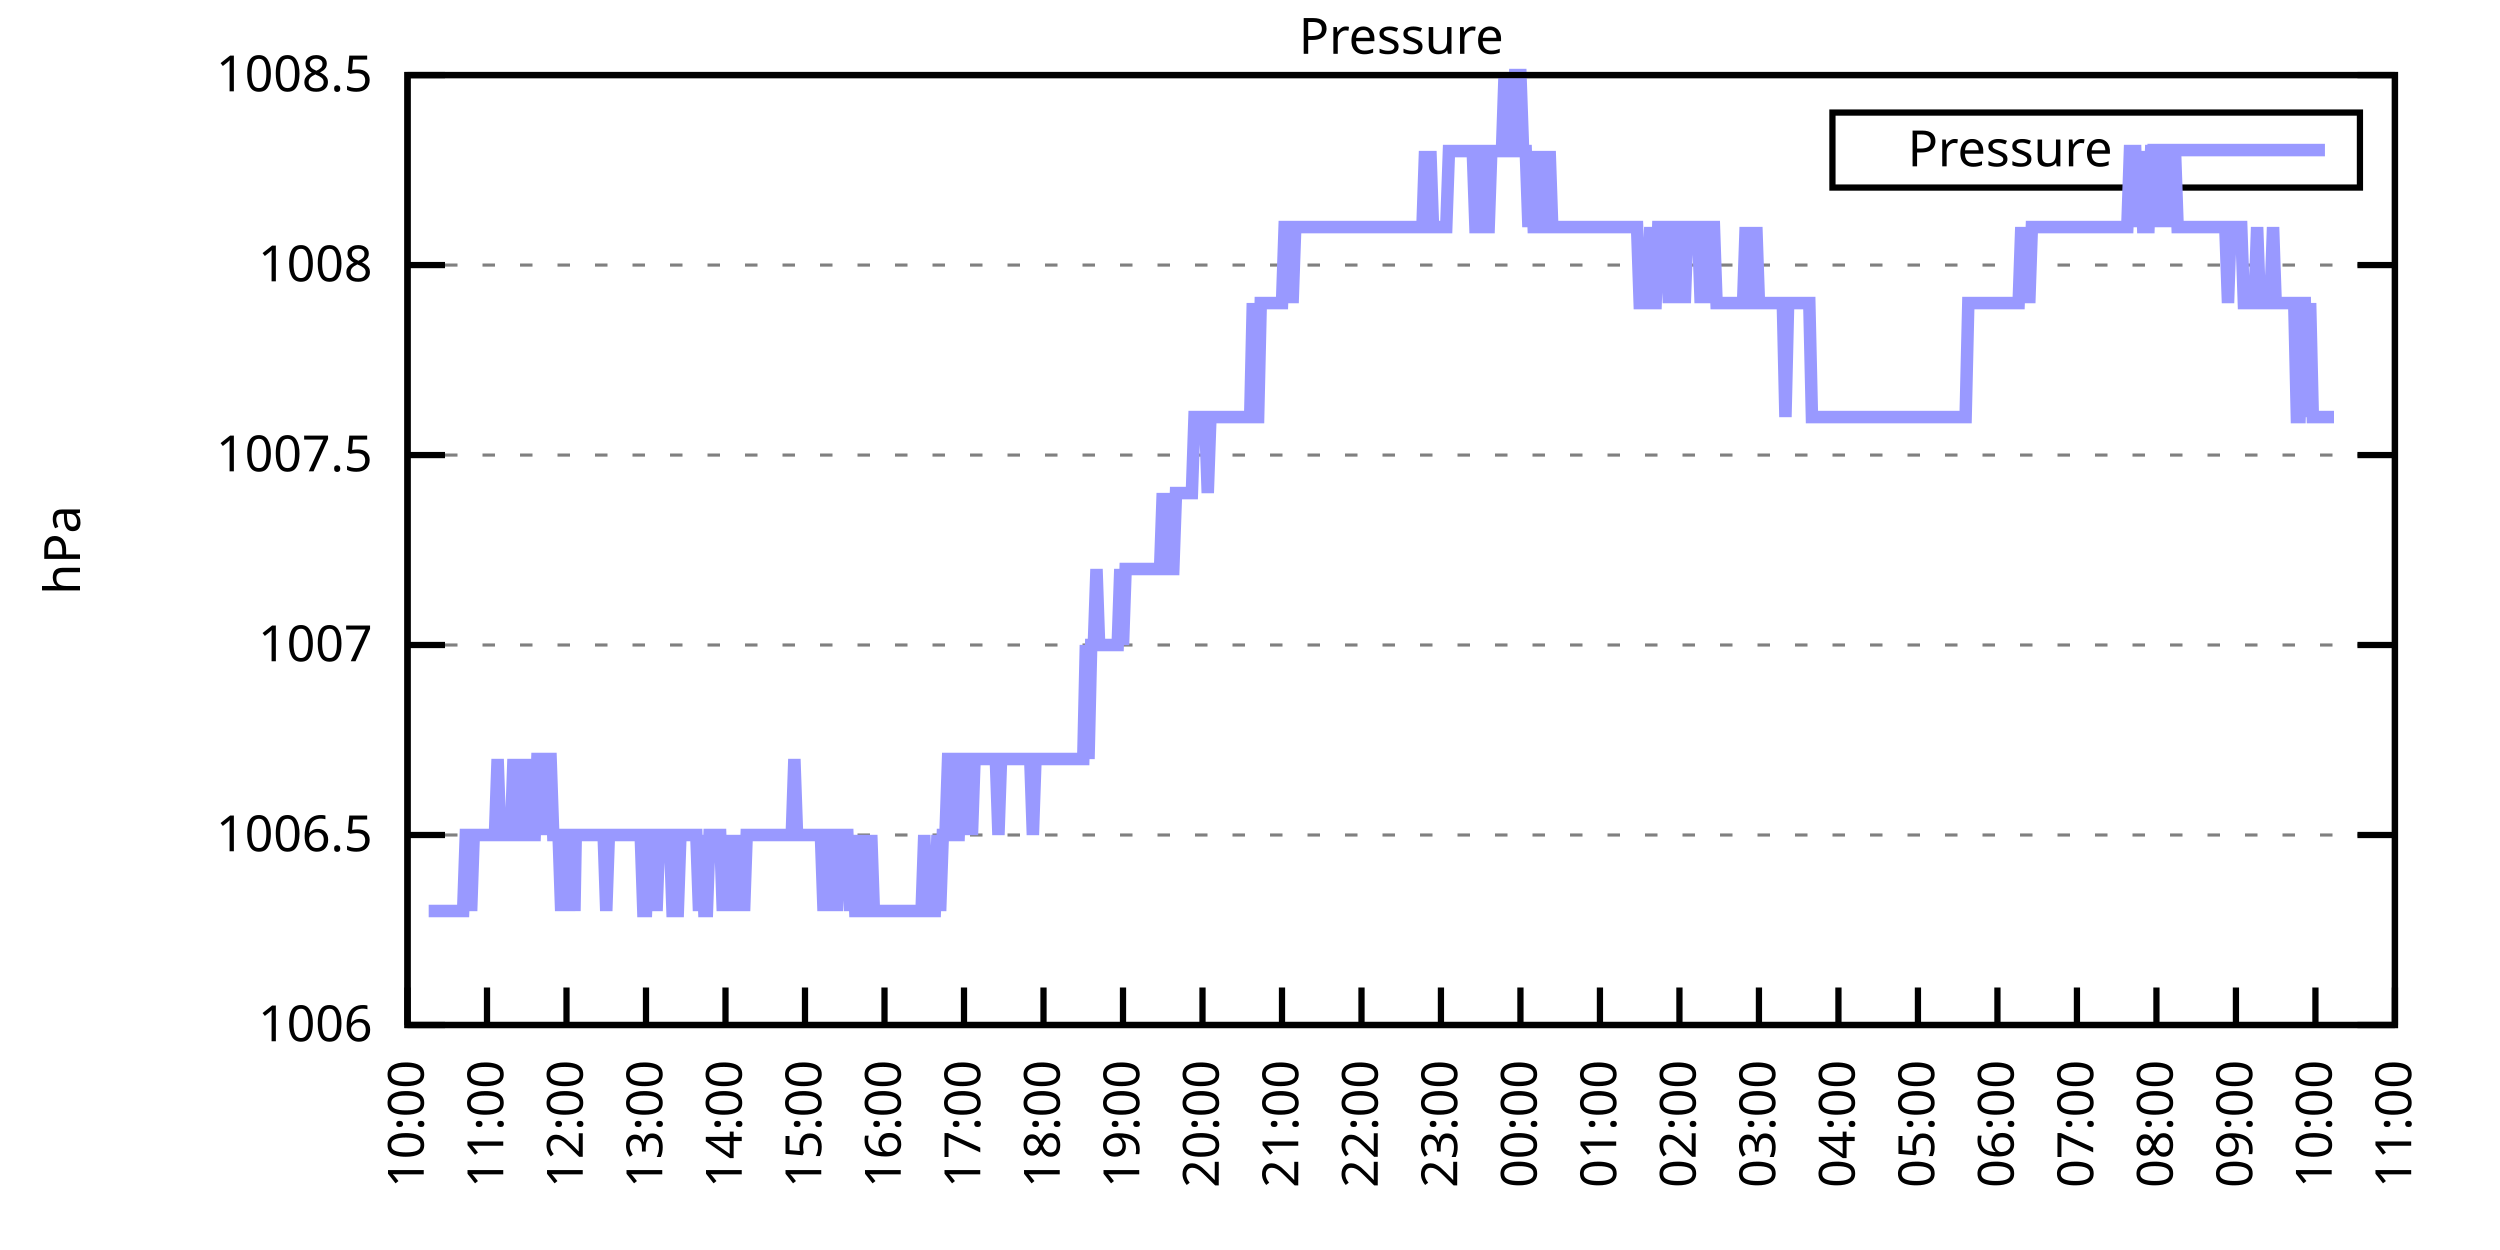
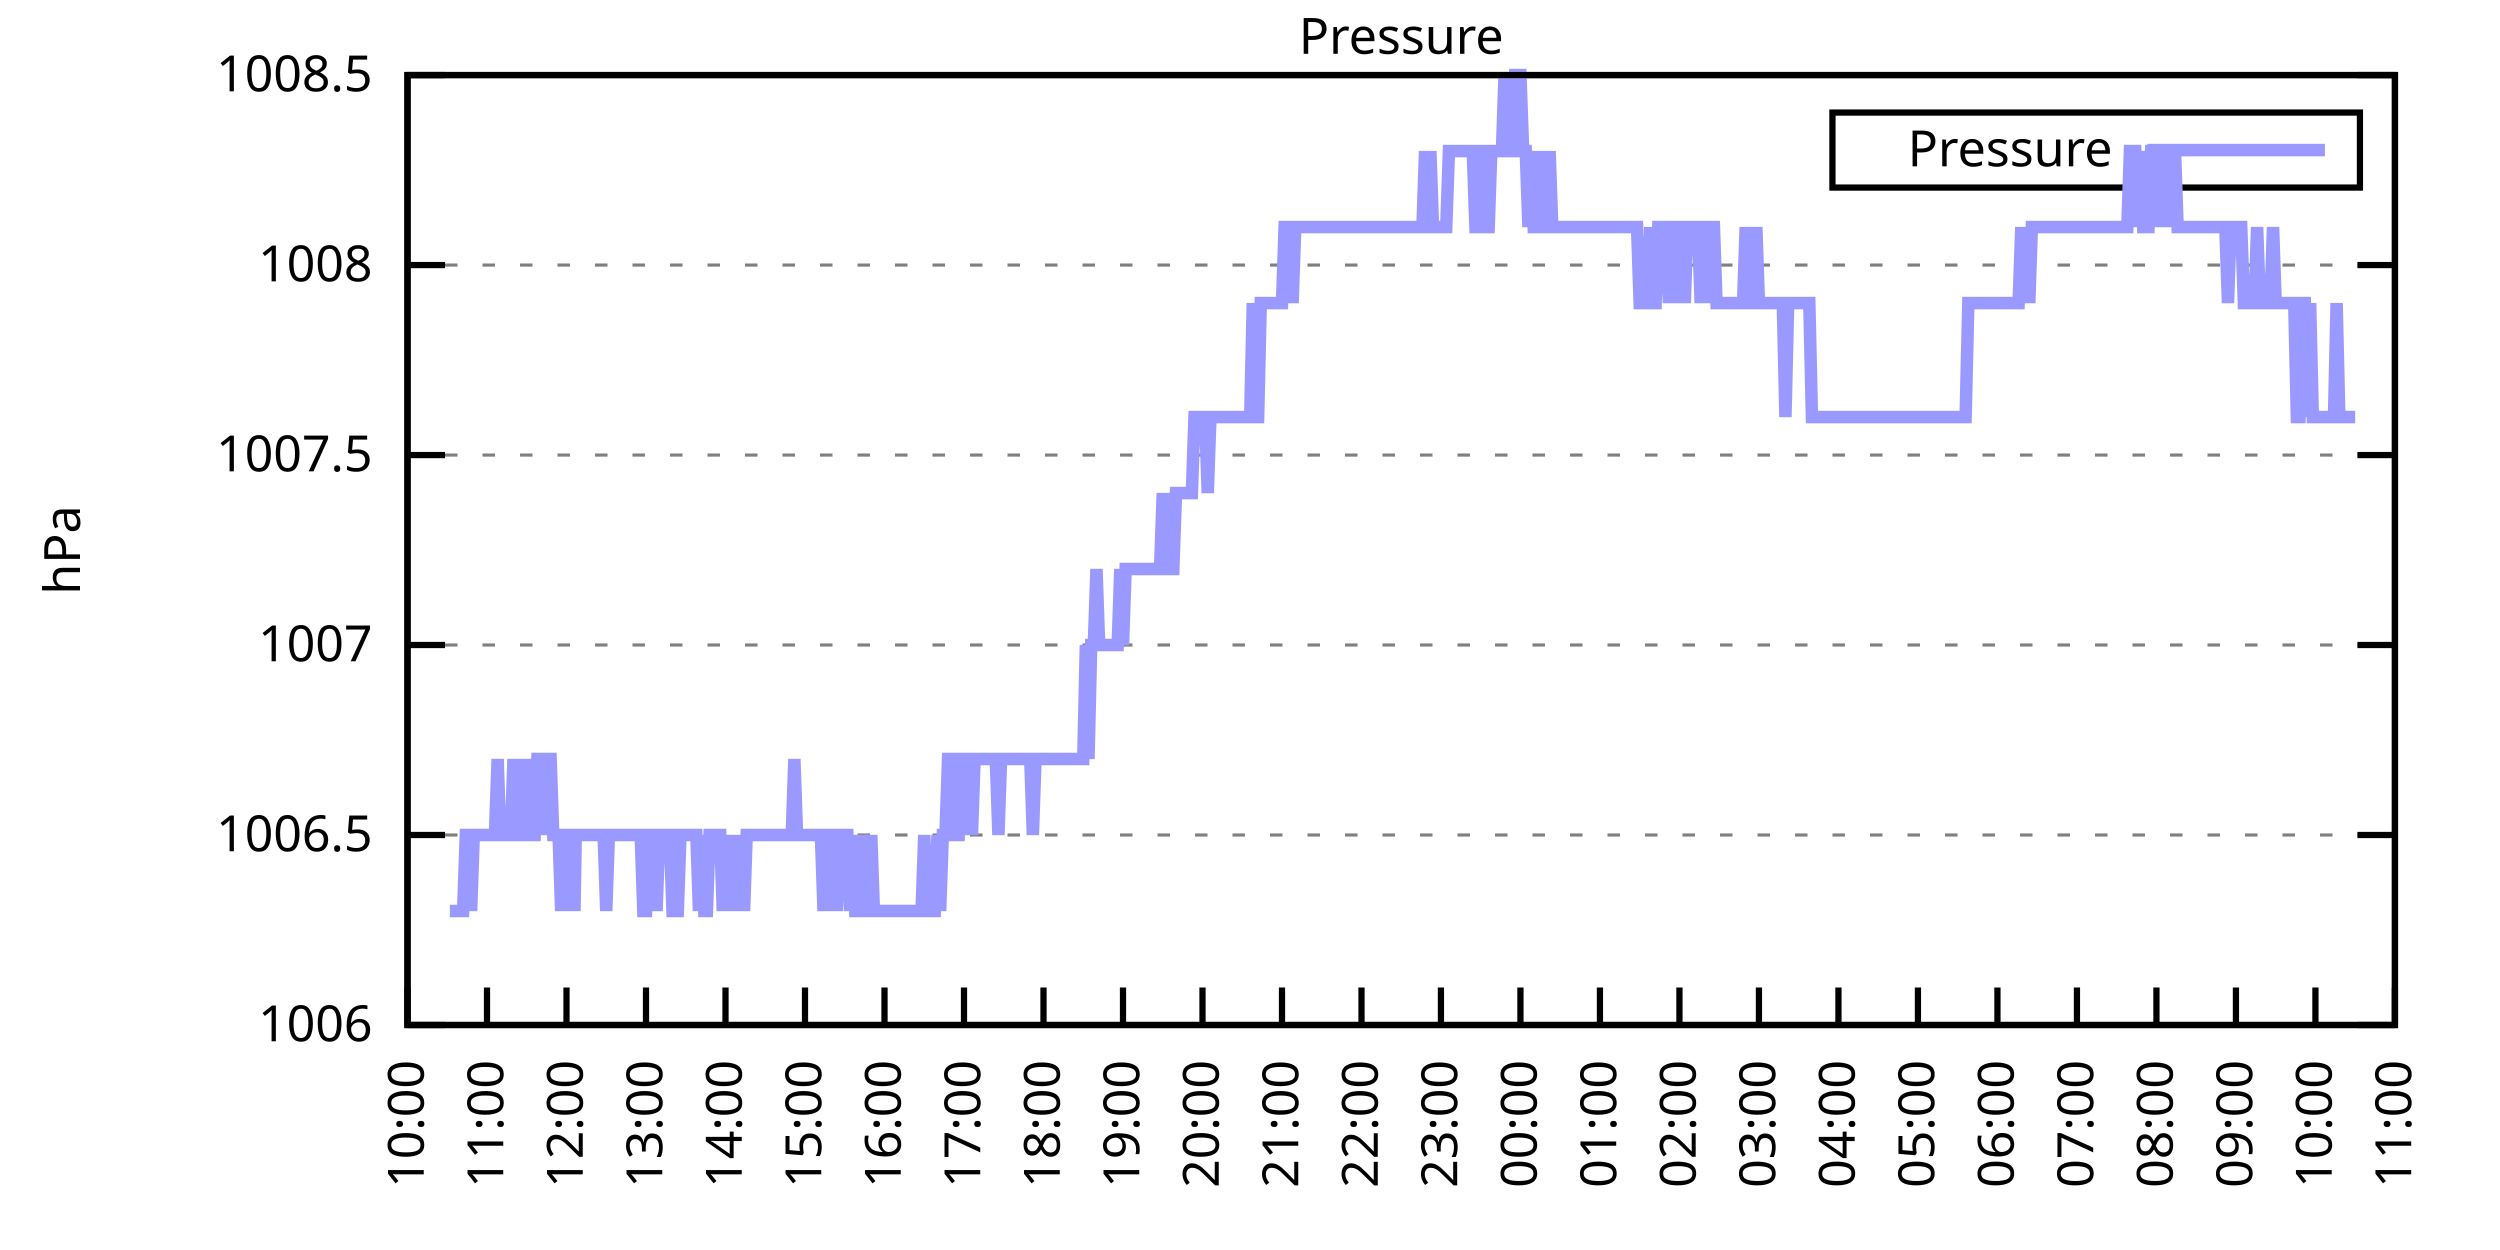
<svg xmlns="http://www.w3.org/2000/svg" xmlns:xlink="http://www.w3.org/1999/xlink" width="400" height="200" viewBox="0 0 400 200">
  <g id="gnuplot_canvas">
    <rect x="0" y="0" width="400" height="200" fill="none" />
    <defs>
      <circle id="gpDot" r="0.5" stroke-width="0.5" stroke="currentColor" />
      <path id="gpPt0" stroke-width="0.333" stroke="currentColor" d="M-1,0 h2 M0,-1 v2" />
      <path id="gpPt1" stroke-width="0.333" stroke="currentColor" d="M-1,-1 L1,1 M1,-1 L-1,1" />
      <path id="gpPt2" stroke-width="0.333" stroke="currentColor" d="M-1,0 L1,0 M0,-1 L0,1 M-1,-1 L1,1 M-1,1 L1,-1" />
      <rect id="gpPt3" stroke-width="0.333" stroke="currentColor" x="-1" y="-1" width="2" height="2" />
      <rect id="gpPt4" stroke-width="0.333" stroke="currentColor" fill="currentColor" x="-1" y="-1" width="2" height="2" />
      <circle id="gpPt5" stroke-width="0.333" stroke="currentColor" cx="0" cy="0" r="1" />
      <use xlink:href="#gpPt5" id="gpPt6" fill="currentColor" stroke="none" />
      <path id="gpPt7" stroke-width="0.333" stroke="currentColor" d="M0,-1.33 L-1.33,0.67 L1.33,0.67 z" />
      <use xlink:href="#gpPt7" id="gpPt8" fill="currentColor" stroke="none" />
      <use xlink:href="#gpPt7" id="gpPt9" stroke="currentColor" transform="rotate(180)" />
      <use xlink:href="#gpPt9" id="gpPt10" fill="currentColor" stroke="none" />
      <use xlink:href="#gpPt3" id="gpPt11" stroke="currentColor" transform="rotate(45)" />
      <use xlink:href="#gpPt11" id="gpPt12" fill="currentColor" stroke="none" />
      <path id="gpPt13" stroke-width="0.333" stroke="currentColor" d="M0,1.330 L1.265,0.411 L0.782,-1.067 L-0.782,-1.076 L-1.265,0.411 z" />
      <use xlink:href="#gpPt13" id="gpPt14" fill="currentColor" stroke="none" />
      <filter id="textbox" filterUnits="objectBoundingBox" x="0" y="0" height="1" width="1">
        <feFlood flood-color="white" flood-opacity="1" result="bgnd" />
        <feComposite in="SourceGraphic" in2="bgnd" operator="atop" />
      </filter>
      <filter id="greybox" filterUnits="objectBoundingBox" x="0" y="0" height="1" width="1">
        <feFlood flood-color="lightgrey" flood-opacity="1" result="grey" />
        <feComposite in="SourceGraphic" in2="grey" operator="atop" />
      </filter>
    </defs>
    <g fill="none" color="white" stroke="currentColor" stroke-width="1.00" stroke-linecap="butt" stroke-linejoin="miter">
</g>
    <g fill="none" color="black" stroke="currentColor" stroke-width="1.00" stroke-linecap="butt" stroke-linejoin="miter">
      <g stroke="none" shape-rendering="crispEdges">
        <polygon fill="rgb(255, 255, 255)" points="65.20,164.00 383.18,164.00 383.18,12.02 65.20,12.02 " />
      </g>
    </g>
    <g fill="none" color="black" stroke="currentColor" stroke-width="1.00" stroke-linecap="butt" stroke-linejoin="miter">
</g>
    <g fill="none" color="black" stroke="black" stroke-width="0.50" stroke-linecap="butt" stroke-linejoin="miter">
</g>
    <g fill="none" color="gray" stroke="currentColor" stroke-width="0.50" stroke-linecap="butt" stroke-linejoin="miter">
      <path stroke="gray" stroke-dasharray="2,4" class="gridline" d="M65.20,164.00 L383.19,164.00  " />
    </g>
    <g fill="none" color="gray" stroke="gray" stroke-width="1.00" stroke-linecap="butt" stroke-linejoin="miter">
</g>
    <g fill="none" color="black" stroke="currentColor" stroke-width="1.00" stroke-linecap="butt" stroke-linejoin="miter">
      <path stroke="black" d="M65.20,164.00 L71.20,164.00 M383.19,164.00 L377.19,164.00  " />
      <g transform="translate(59.60,166.60)" stroke="none" fill="black" font-family="Sans" font-size="8.00" text-anchor="end">
        <text>
          <tspan font-family="Sans"> 1006</tspan>
        </text>
      </g>
    </g>
    <g fill="none" color="black" stroke="currentColor" stroke-width="1.00" stroke-linecap="butt" stroke-linejoin="miter">
</g>
    <g fill="none" color="black" stroke="black" stroke-width="0.50" stroke-linecap="butt" stroke-linejoin="miter">
</g>
    <g fill="none" color="gray" stroke="currentColor" stroke-width="0.50" stroke-linecap="butt" stroke-linejoin="miter">
      <path stroke="gray" stroke-dasharray="2,4" class="gridline" d="M65.20,133.60 L383.19,133.60  " />
    </g>
    <g fill="none" color="gray" stroke="gray" stroke-width="1.00" stroke-linecap="butt" stroke-linejoin="miter">
</g>
    <g fill="none" color="black" stroke="currentColor" stroke-width="1.00" stroke-linecap="butt" stroke-linejoin="miter">
      <path stroke="black" d="M65.20,133.60 L71.20,133.60 M383.19,133.60 L377.19,133.60  " />
      <g transform="translate(59.60,136.20)" stroke="none" fill="black" font-family="Sans" font-size="8.00" text-anchor="end">
        <text>
          <tspan font-family="Sans"> 1006.5</tspan>
        </text>
      </g>
    </g>
    <g fill="none" color="black" stroke="currentColor" stroke-width="1.00" stroke-linecap="butt" stroke-linejoin="miter">
</g>
    <g fill="none" color="black" stroke="black" stroke-width="0.50" stroke-linecap="butt" stroke-linejoin="miter">
</g>
    <g fill="none" color="gray" stroke="currentColor" stroke-width="0.50" stroke-linecap="butt" stroke-linejoin="miter">
      <path stroke="gray" stroke-dasharray="2,4" class="gridline" d="M65.20,103.20 L383.19,103.20  " />
    </g>
    <g fill="none" color="gray" stroke="gray" stroke-width="1.00" stroke-linecap="butt" stroke-linejoin="miter">
</g>
    <g fill="none" color="black" stroke="currentColor" stroke-width="1.00" stroke-linecap="butt" stroke-linejoin="miter">
      <path stroke="black" d="M65.20,103.20 L71.20,103.20 M383.19,103.20 L377.19,103.20  " />
      <g transform="translate(59.60,105.80)" stroke="none" fill="black" font-family="Sans" font-size="8.00" text-anchor="end">
        <text>
          <tspan font-family="Sans"> 1007</tspan>
        </text>
      </g>
    </g>
    <g fill="none" color="black" stroke="currentColor" stroke-width="1.00" stroke-linecap="butt" stroke-linejoin="miter">
</g>
    <g fill="none" color="black" stroke="black" stroke-width="0.50" stroke-linecap="butt" stroke-linejoin="miter">
</g>
    <g fill="none" color="gray" stroke="currentColor" stroke-width="0.50" stroke-linecap="butt" stroke-linejoin="miter">
      <path stroke="gray" stroke-dasharray="2,4" class="gridline" d="M65.20,72.81 L383.19,72.81  " />
    </g>
    <g fill="none" color="gray" stroke="gray" stroke-width="1.00" stroke-linecap="butt" stroke-linejoin="miter">
</g>
    <g fill="none" color="black" stroke="currentColor" stroke-width="1.00" stroke-linecap="butt" stroke-linejoin="miter">
      <path stroke="black" d="M65.20,72.81 L71.20,72.81 M383.19,72.81 L377.19,72.81  " />
      <g transform="translate(59.60,75.41)" stroke="none" fill="black" font-family="Sans" font-size="8.00" text-anchor="end">
        <text>
          <tspan font-family="Sans"> 1007.5</tspan>
        </text>
      </g>
    </g>
    <g fill="none" color="black" stroke="currentColor" stroke-width="1.00" stroke-linecap="butt" stroke-linejoin="miter">
</g>
    <g fill="none" color="black" stroke="black" stroke-width="0.50" stroke-linecap="butt" stroke-linejoin="miter">
</g>
    <g fill="none" color="gray" stroke="currentColor" stroke-width="0.50" stroke-linecap="butt" stroke-linejoin="miter">
      <path stroke="gray" stroke-dasharray="2,4" class="gridline" d="M65.20,42.41 L383.19,42.41  " />
    </g>
    <g fill="none" color="gray" stroke="gray" stroke-width="1.00" stroke-linecap="butt" stroke-linejoin="miter">
</g>
    <g fill="none" color="black" stroke="currentColor" stroke-width="1.00" stroke-linecap="butt" stroke-linejoin="miter">
      <path stroke="black" d="M65.20,42.41 L71.20,42.41 M383.19,42.41 L377.19,42.41  " />
      <g transform="translate(59.60,45.01)" stroke="none" fill="black" font-family="Sans" font-size="8.00" text-anchor="end">
        <text>
          <tspan font-family="Sans"> 1008</tspan>
        </text>
      </g>
    </g>
    <g fill="none" color="black" stroke="currentColor" stroke-width="1.00" stroke-linecap="butt" stroke-linejoin="miter">
</g>
    <g fill="none" color="black" stroke="black" stroke-width="0.50" stroke-linecap="butt" stroke-linejoin="miter">
</g>
    <g fill="none" color="gray" stroke="currentColor" stroke-width="0.50" stroke-linecap="butt" stroke-linejoin="miter">
      <path stroke="gray" stroke-dasharray="2,4" class="gridline" d="M65.20,12.01 L383.19,12.01  " />
    </g>
    <g fill="none" color="gray" stroke="gray" stroke-width="1.00" stroke-linecap="butt" stroke-linejoin="miter">
</g>
    <g fill="none" color="black" stroke="currentColor" stroke-width="1.00" stroke-linecap="butt" stroke-linejoin="miter">
      <path stroke="black" d="M65.20,12.01 L71.20,12.01 M383.19,12.01 L377.19,12.01  " />
      <g transform="translate(59.60,14.61)" stroke="none" fill="black" font-family="Sans" font-size="8.00" text-anchor="end">
        <text>
          <tspan font-family="Sans"> 1008.5</tspan>
        </text>
      </g>
    </g>
    <g fill="none" color="black" stroke="currentColor" stroke-width="1.00" stroke-linecap="butt" stroke-linejoin="miter">
      <path stroke="black" d="M65.20,164.00 L65.20,158.00  " />
      <g transform="translate(67.80,169.60) rotate(270.00)" stroke="none" fill="black" font-family="Sans" font-size="8.00" text-anchor="end">
        <text>
          <tspan font-family="Sans">10:00</tspan>
        </text>
      </g>
    </g>
    <g fill="none" color="black" stroke="currentColor" stroke-width="1.00" stroke-linecap="butt" stroke-linejoin="miter">
      <path stroke="black" d="M77.92,164.00 L77.92,158.00  " />
      <g transform="translate(80.52,169.60) rotate(270.00)" stroke="none" fill="black" font-family="Sans" font-size="8.00" text-anchor="end">
        <text>
          <tspan font-family="Sans">11:00</tspan>
        </text>
      </g>
    </g>
    <g fill="none" color="black" stroke="currentColor" stroke-width="1.00" stroke-linecap="butt" stroke-linejoin="miter">
      <path stroke="black" d="M90.64,164.00 L90.64,158.00  " />
      <g transform="translate(93.24,169.60) rotate(270.00)" stroke="none" fill="black" font-family="Sans" font-size="8.00" text-anchor="end">
        <text>
          <tspan font-family="Sans">12:00</tspan>
        </text>
      </g>
    </g>
    <g fill="none" color="black" stroke="currentColor" stroke-width="1.00" stroke-linecap="butt" stroke-linejoin="miter">
      <path stroke="black" d="M103.36,164.00 L103.36,158.00  " />
      <g transform="translate(105.96,169.60) rotate(270.00)" stroke="none" fill="black" font-family="Sans" font-size="8.00" text-anchor="end">
        <text>
          <tspan font-family="Sans">13:00</tspan>
        </text>
      </g>
    </g>
    <g fill="none" color="black" stroke="currentColor" stroke-width="1.00" stroke-linecap="butt" stroke-linejoin="miter">
      <path stroke="black" d="M116.08,164.00 L116.08,158.00  " />
      <g transform="translate(118.68,169.60) rotate(270.00)" stroke="none" fill="black" font-family="Sans" font-size="8.00" text-anchor="end">
        <text>
          <tspan font-family="Sans">14:00</tspan>
        </text>
      </g>
    </g>
    <g fill="none" color="black" stroke="currentColor" stroke-width="1.00" stroke-linecap="butt" stroke-linejoin="miter">
      <path stroke="black" d="M128.80,164.00 L128.80,158.00  " />
      <g transform="translate(131.40,169.60) rotate(270.00)" stroke="none" fill="black" font-family="Sans" font-size="8.00" text-anchor="end">
        <text>
          <tspan font-family="Sans">15:00</tspan>
        </text>
      </g>
    </g>
    <g fill="none" color="black" stroke="currentColor" stroke-width="1.00" stroke-linecap="butt" stroke-linejoin="miter">
      <path stroke="black" d="M141.52,164.00 L141.52,158.00  " />
      <g transform="translate(144.12,169.60) rotate(270.00)" stroke="none" fill="black" font-family="Sans" font-size="8.00" text-anchor="end">
        <text>
          <tspan font-family="Sans">16:00</tspan>
        </text>
      </g>
    </g>
    <g fill="none" color="black" stroke="currentColor" stroke-width="1.00" stroke-linecap="butt" stroke-linejoin="miter">
      <path stroke="black" d="M154.24,164.00 L154.24,158.00  " />
      <g transform="translate(156.84,169.60) rotate(270.00)" stroke="none" fill="black" font-family="Sans" font-size="8.00" text-anchor="end">
        <text>
          <tspan font-family="Sans">17:00</tspan>
        </text>
      </g>
    </g>
    <g fill="none" color="black" stroke="currentColor" stroke-width="1.00" stroke-linecap="butt" stroke-linejoin="miter">
      <path stroke="black" d="M166.96,164.00 L166.96,158.00  " />
      <g transform="translate(169.56,169.60) rotate(270.00)" stroke="none" fill="black" font-family="Sans" font-size="8.00" text-anchor="end">
        <text>
          <tspan font-family="Sans">18:00</tspan>
        </text>
      </g>
    </g>
    <g fill="none" color="black" stroke="currentColor" stroke-width="1.00" stroke-linecap="butt" stroke-linejoin="miter">
      <path stroke="black" d="M179.68,164.00 L179.68,158.00  " />
      <g transform="translate(182.28,169.60) rotate(270.00)" stroke="none" fill="black" font-family="Sans" font-size="8.00" text-anchor="end">
        <text>
          <tspan font-family="Sans">19:00</tspan>
        </text>
      </g>
    </g>
    <g fill="none" color="black" stroke="currentColor" stroke-width="1.00" stroke-linecap="butt" stroke-linejoin="miter">
      <path stroke="black" d="M192.40,164.00 L192.40,158.00  " />
      <g transform="translate(195.00,169.60) rotate(270.00)" stroke="none" fill="black" font-family="Sans" font-size="8.00" text-anchor="end">
        <text>
          <tspan font-family="Sans">20:00</tspan>
        </text>
      </g>
    </g>
    <g fill="none" color="black" stroke="currentColor" stroke-width="1.00" stroke-linecap="butt" stroke-linejoin="miter">
      <path stroke="black" d="M205.12,164.00 L205.12,158.00  " />
      <g transform="translate(207.72,169.60) rotate(270.00)" stroke="none" fill="black" font-family="Sans" font-size="8.00" text-anchor="end">
        <text>
          <tspan font-family="Sans">21:00</tspan>
        </text>
      </g>
    </g>
    <g fill="none" color="black" stroke="currentColor" stroke-width="1.00" stroke-linecap="butt" stroke-linejoin="miter">
      <path stroke="black" d="M217.84,164.00 L217.84,158.00  " />
      <g transform="translate(220.44,169.60) rotate(270.00)" stroke="none" fill="black" font-family="Sans" font-size="8.00" text-anchor="end">
        <text>
          <tspan font-family="Sans">22:00</tspan>
        </text>
      </g>
    </g>
    <g fill="none" color="black" stroke="currentColor" stroke-width="1.00" stroke-linecap="butt" stroke-linejoin="miter">
      <path stroke="black" d="M230.55,164.00 L230.55,158.00  " />
      <g transform="translate(233.15,169.60) rotate(270.00)" stroke="none" fill="black" font-family="Sans" font-size="8.00" text-anchor="end">
        <text>
          <tspan font-family="Sans">23:00</tspan>
        </text>
      </g>
    </g>
    <g fill="none" color="black" stroke="currentColor" stroke-width="1.00" stroke-linecap="butt" stroke-linejoin="miter">
      <path stroke="black" d="M243.27,164.00 L243.27,158.00  " />
      <g transform="translate(245.87,169.60) rotate(270.00)" stroke="none" fill="black" font-family="Sans" font-size="8.00" text-anchor="end">
        <text>
          <tspan font-family="Sans">00:00</tspan>
        </text>
      </g>
    </g>
    <g fill="none" color="black" stroke="currentColor" stroke-width="1.00" stroke-linecap="butt" stroke-linejoin="miter">
      <path stroke="black" d="M255.99,164.00 L255.99,158.00  " />
      <g transform="translate(258.59,169.60) rotate(270.00)" stroke="none" fill="black" font-family="Sans" font-size="8.00" text-anchor="end">
        <text>
          <tspan font-family="Sans">01:00</tspan>
        </text>
      </g>
    </g>
    <g fill="none" color="black" stroke="currentColor" stroke-width="1.00" stroke-linecap="butt" stroke-linejoin="miter">
      <path stroke="black" d="M268.71,164.00 L268.71,158.00  " />
      <g transform="translate(271.31,169.60) rotate(270.00)" stroke="none" fill="black" font-family="Sans" font-size="8.00" text-anchor="end">
        <text>
          <tspan font-family="Sans">02:00</tspan>
        </text>
      </g>
    </g>
    <g fill="none" color="black" stroke="currentColor" stroke-width="1.00" stroke-linecap="butt" stroke-linejoin="miter">
      <path stroke="black" d="M281.43,164.00 L281.43,158.00  " />
      <g transform="translate(284.03,169.60) rotate(270.00)" stroke="none" fill="black" font-family="Sans" font-size="8.00" text-anchor="end">
        <text>
          <tspan font-family="Sans">03:00</tspan>
        </text>
      </g>
    </g>
    <g fill="none" color="black" stroke="currentColor" stroke-width="1.00" stroke-linecap="butt" stroke-linejoin="miter">
      <path stroke="black" d="M294.15,164.00 L294.15,158.00  " />
      <g transform="translate(296.75,169.60) rotate(270.00)" stroke="none" fill="black" font-family="Sans" font-size="8.00" text-anchor="end">
        <text>
          <tspan font-family="Sans">04:00</tspan>
        </text>
      </g>
    </g>
    <g fill="none" color="black" stroke="currentColor" stroke-width="1.00" stroke-linecap="butt" stroke-linejoin="miter">
      <path stroke="black" d="M306.87,164.00 L306.87,158.00  " />
      <g transform="translate(309.47,169.60) rotate(270.00)" stroke="none" fill="black" font-family="Sans" font-size="8.00" text-anchor="end">
        <text>
          <tspan font-family="Sans">05:00</tspan>
        </text>
      </g>
    </g>
    <g fill="none" color="black" stroke="currentColor" stroke-width="1.00" stroke-linecap="butt" stroke-linejoin="miter">
      <path stroke="black" d="M319.59,164.00 L319.59,158.00  " />
      <g transform="translate(322.19,169.60) rotate(270.00)" stroke="none" fill="black" font-family="Sans" font-size="8.00" text-anchor="end">
        <text>
          <tspan font-family="Sans">06:00</tspan>
        </text>
      </g>
    </g>
    <g fill="none" color="black" stroke="currentColor" stroke-width="1.00" stroke-linecap="butt" stroke-linejoin="miter">
      <path stroke="black" d="M332.31,164.00 L332.31,158.00  " />
      <g transform="translate(334.91,169.60) rotate(270.00)" stroke="none" fill="black" font-family="Sans" font-size="8.00" text-anchor="end">
        <text>
          <tspan font-family="Sans">07:00</tspan>
        </text>
      </g>
    </g>
    <g fill="none" color="black" stroke="currentColor" stroke-width="1.00" stroke-linecap="butt" stroke-linejoin="miter">
      <path stroke="black" d="M345.03,164.00 L345.03,158.00  " />
      <g transform="translate(347.63,169.60) rotate(270.00)" stroke="none" fill="black" font-family="Sans" font-size="8.00" text-anchor="end">
        <text>
          <tspan font-family="Sans">08:00</tspan>
        </text>
      </g>
    </g>
    <g fill="none" color="black" stroke="currentColor" stroke-width="1.00" stroke-linecap="butt" stroke-linejoin="miter">
      <path stroke="black" d="M357.75,164.00 L357.75,158.00  " />
      <g transform="translate(360.35,169.60) rotate(270.00)" stroke="none" fill="black" font-family="Sans" font-size="8.00" text-anchor="end">
        <text>
          <tspan font-family="Sans">09:00</tspan>
        </text>
      </g>
    </g>
    <g fill="none" color="black" stroke="currentColor" stroke-width="1.00" stroke-linecap="butt" stroke-linejoin="miter">
      <path stroke="black" d="M370.47,164.00 L370.47,158.00  " />
      <g transform="translate(373.07,169.60) rotate(270.00)" stroke="none" fill="black" font-family="Sans" font-size="8.00" text-anchor="end">
        <text>
          <tspan font-family="Sans">10:00</tspan>
        </text>
      </g>
    </g>
    <g fill="none" color="black" stroke="currentColor" stroke-width="1.00" stroke-linecap="butt" stroke-linejoin="miter">
      <path stroke="black" d="M383.19,164.00 L383.19,158.00  " />
      <g transform="translate(385.79,169.60) rotate(270.00)" stroke="none" fill="black" font-family="Sans" font-size="8.00" text-anchor="end">
        <text>
          <tspan font-family="Sans">11:00</tspan>
        </text>
      </g>
    </g>
    <g fill="none" color="black" stroke="currentColor" stroke-width="1.00" stroke-linecap="butt" stroke-linejoin="miter">
</g>
    <g fill="none" color="black" stroke="currentColor" stroke-width="1.00" stroke-linecap="butt" stroke-linejoin="miter">
      <path stroke="black" d="M65.20,12.01 L65.20,164.00 L383.19,164.00 L383.19,12.01 L65.20,12.01 Z  " />
    </g>
    <g fill="none" color="black" stroke="currentColor" stroke-width="1.00" stroke-linecap="butt" stroke-linejoin="miter">
</g>
    <g fill="none" color="black" stroke="currentColor" stroke-width="1.00" stroke-linecap="butt" stroke-linejoin="miter">
      <path stroke="black" d="M293.19,30.01 L293.19,18.01 L377.59,18.01 L377.59,30.01 L293.19,30.01 Z  " />
    </g>
    <g id="Pressure_plot_1">
      <g fill="none" color="white" stroke="black" stroke-width="2.00" stroke-linecap="butt" stroke-linejoin="miter">
</g>
      <g fill="none" color="black" stroke="currentColor" stroke-width="2.00" stroke-linecap="butt" stroke-linejoin="miter">
        <g transform="translate(337.99,26.61)" stroke="none" fill="black" font-family="Sans" font-size="8.00" text-anchor="end">
          <text>
            <tspan font-family="Sans">Pressure</tspan>
          </text>
        </g>
      </g>
      <g fill="none" color="black" stroke="currentColor" stroke-width="2.00" stroke-linecap="butt" stroke-linejoin="miter">
-         <path stroke="rgb(153, 153, 255)" d="M343.59,24.01 L371.99,24.01 M68.59,145.76 L69.02,145.76 L69.44,145.76 L69.86,145.76 L70.29,145.76 L70.71,145.76   L71.14,145.76 L71.56,145.76 L71.98,145.76 L72.41,145.76 L72.83,145.76 L73.26,145.76 L73.68,145.76 L74.10,145.76   L74.53,133.60 L74.95,133.60 L75.38,145.76 L75.80,133.60 L76.22,133.60 L76.65,133.60 L77.07,133.60 L77.50,133.60   L77.92,133.60 L78.34,133.60 L78.77,133.60 L79.19,133.60 L79.62,121.44 L80.04,133.60 L80.46,133.60 L80.89,133.60   L81.31,133.60 L81.74,133.60 L82.16,121.44 L82.58,133.60 L83.01,121.44 L83.43,133.60 L83.86,133.60 L84.28,133.60   L84.70,121.44 L85.13,133.60 L85.55,133.60 L85.98,121.44 L86.40,121.44 L86.82,121.44 L87.25,133.60 L87.67,121.44   L88.10,121.44 L88.52,133.60 L88.94,133.60 L89.37,133.60 L89.79,145.76 L90.22,133.60 L90.64,133.60 L91.06,145.76   L91.49,133.60 L91.91,145.76 L92.12,133.60 L92.76,133.60 L93.18,133.60 L93.61,133.60 L94.03,133.60 L94.46,133.60   L94.88,133.60 L95.30,133.60 L95.73,133.60 L96.15,133.60 L96.58,133.60 L97.00,145.76 L97.42,133.60 L97.85,133.60   L98.27,133.60 L98.69,133.60 L99.12,133.60 L99.54,133.60 L99.97,133.60 L100.39,133.60 L100.81,133.60 L101.24,133.60   L101.66,133.60 L102.09,133.60 L102.51,133.60 L102.93,145.76 L103.36,145.76 L103.78,133.60 L104.21,133.60 L104.63,133.60   L105.05,145.76 L105.48,133.60 L105.90,133.60 L106.33,133.60 L106.75,133.60 L107.17,133.60 L107.60,145.76 L108.02,145.76   L108.45,145.76 L108.87,133.60 L109.29,133.60 L109.72,133.60 L110.14,133.60 L110.57,133.60 L110.99,133.60 L111.41,133.60   L111.84,145.76 L112.26,133.60 L112.69,145.76 L113.11,145.76 L113.53,133.60 L113.96,133.60 L114.38,133.60 L114.81,133.60   L115.23,133.60 L115.65,145.76 L116.08,133.60 L116.50,145.76 L116.93,133.60 L117.35,145.76 L117.77,133.60 L118.20,145.76   L118.62,133.60 L119.05,145.76 L119.47,133.60 L119.89,133.60 L120.32,133.60 L120.74,133.60 L121.17,133.60 L121.59,133.60   L122.01,133.60 L122.44,133.60 L122.86,133.60 L123.29,133.60 L123.71,133.60 L124.13,133.60 L124.56,133.60 L124.98,133.60   L125.41,133.60 L125.83,133.60 L126.25,133.60 L126.68,133.60 L127.10,121.44 L127.53,133.60 L127.95,133.60 L128.37,133.60   L128.80,133.60 L129.22,133.60 L129.65,133.60 L130.07,133.60 L130.49,133.60 L130.92,133.60 L131.34,133.60 L131.77,145.76   L132.19,133.60 L132.61,145.76 L133.04,133.60 L133.46,133.60 L133.89,145.76 L134.31,133.60 L134.73,133.60 L135.16,133.60   L135.58,133.60 L136.01,145.76 L136.43,133.60 L136.85,145.76 L137.28,145.76 L137.70,145.76 L138.13,133.60 L138.55,145.76   L138.97,145.76 L139.40,133.60 L139.82,145.76 L140.25,145.76 L140.67,145.76 L141.09,145.76 L141.52,145.76 L141.94,145.76   L142.37,145.76 L142.79,145.76 L143.21,145.76 L143.64,145.76 L144.06,145.76 L144.49,145.76 L144.91,145.76 L145.33,145.76   L145.76,145.76 L146.18,145.76 L146.61,145.76 L147.03,145.76 L147.45,145.76 L147.88,133.60 L148.30,145.76 L148.73,145.76   L149.15,145.76 L149.57,145.76 L150.00,133.60 L150.42,145.76 L150.85,133.60 L151.27,133.60 L151.69,121.44 L152.12,121.44   L152.54,121.44 L152.97,133.60 L153.39,133.60 L153.81,121.44 L154.24,121.44 L154.66,133.60 L155.09,121.44 L155.51,133.60   L155.93,121.44 L156.36,121.44 L156.78,121.44 L157.21,121.44 L157.63,121.44 L158.05,121.44 L158.48,121.44 L158.90,121.44   L159.33,121.44 L159.75,133.60 L160.17,121.44 L160.60,121.44 L161.02,121.44 L161.44,121.44 L161.87,121.44 L162.29,121.44   L162.72,121.44 L163.14,121.44 L163.56,121.44 L163.99,121.44 L164.41,121.44 L164.84,121.44 L165.26,133.60 L165.68,121.44   L166.11,121.44 L166.53,121.44 L166.96,121.44 L167.38,121.44 L167.80,121.44 L168.23,121.44 L168.65,121.44 L169.08,121.44   L169.50,121.44 L169.92,121.44 L170.35,121.44 L170.77,121.44 L171.20,121.44 L171.62,121.44 L172.04,121.44 L172.47,121.44   L172.89,121.44 L173.32,121.44 L173.74,103.20 L174.16,121.44 L174.59,103.20 L175.01,103.20 L175.44,91.04 L175.86,103.20   L176.28,103.20 L176.71,103.20 L177.13,103.20 L177.56,103.20 L177.98,103.20 L178.40,103.20 L178.83,103.20 L179.25,91.04   L179.68,103.20 L180.10,91.04 L180.52,91.04 L180.95,91.04 L181.37,91.04 L181.80,91.04 L182.22,91.04 L182.64,91.04   L183.07,91.04 L183.49,91.04 L183.92,91.04 L184.34,91.04 L184.76,91.04 L185.19,91.04 L185.61,91.04 L186.04,78.89   L186.46,91.04 L186.88,78.89 L187.31,91.04 L187.73,91.04 L188.16,78.89 L188.58,78.89 L189.00,78.89 L189.43,78.89   L189.85,78.89 L190.28,78.89 L190.70,78.89 L191.12,66.73 L191.55,66.73 L191.97,66.73 L192.40,66.73 L192.82,66.73   L193.24,78.89 L193.67,66.73 L194.09,66.73 L194.52,66.73 L194.94,66.73 L195.36,66.73 L195.79,66.73 L196.21,66.73   L196.64,66.73 L197.06,66.73 L197.48,66.73 L197.91,66.73 L198.33,66.73 L198.76,66.73 L199.18,66.73 L199.60,66.73   L200.03,66.73 L200.45,48.49 L200.88,66.73 L201.30,66.73 L201.72,48.49 L202.15,48.49 L202.57,48.49 L203.00,48.49   L203.42,48.49 L203.84,48.49 L204.27,48.49 L204.69,48.49 L205.12,48.49 L205.54,36.33 L205.96,36.33 L206.39,36.33   L206.81,48.49 L207.24,36.33 L207.66,36.33 L208.08,36.33 L208.51,36.33 L208.93,36.33 L209.36,36.33 L209.78,36.33   L210.20,36.33 L210.63,36.33 L211.05,36.33 L211.48,36.33 L211.90,36.33 L212.32,36.33 L212.75,36.33 L213.17,36.33   L213.60,36.33 L214.02,36.33 L214.44,36.33 L214.87,36.33 L215.29,36.33 L215.72,36.33 L216.14,36.33 L216.56,36.33   L216.99,36.33 L217.41,36.33 L217.84,36.33 L218.26,36.33 L218.68,36.33 L219.11,36.33 L219.53,36.33 L219.96,36.33   L220.38,36.33 L220.80,36.33 L221.23,36.33 L221.65,36.33 L222.08,36.33 L222.50,36.33 L222.92,36.33 L223.35,36.33   L223.77,36.33 L224.20,36.33 L224.62,36.33 L225.04,36.33 L225.47,36.33 L225.89,36.33 L226.31,36.33 L226.74,36.33   L227.16,36.33 L227.59,36.33 L228.01,24.17 L228.43,36.33 L228.86,24.17 L229.28,36.33 L229.71,36.33 L230.13,36.33   L230.55,36.33 L230.98,36.33 L231.40,36.33 L231.83,24.17 L232.25,24.17 L232.67,24.17 L233.10,24.17 L233.52,24.17   L233.95,24.17 L234.37,24.17 L234.79,24.17 L235.22,24.17 L235.64,24.17 L236.07,36.33 L236.49,36.33 L236.91,24.17   L237.34,24.17 L237.76,36.33 L238.19,36.33 L238.61,24.17 L239.03,24.17 L239.46,24.17 L239.88,24.17 L240.31,24.17   L240.73,12.01 L241.15,24.17 L241.58,24.17 L242.00,24.17 L242.43,12.01 L242.85,12.01 L243.27,12.01 L243.70,24.17   L244.12,24.17 L244.55,36.33 L244.97,24.17 L245.39,36.33 L245.82,36.33 L246.24,36.33 L246.67,24.17 L247.09,36.33   L247.51,36.33 L247.94,24.17 L248.36,36.33 L248.79,36.33 L249.21,36.33 L249.63,36.33 L250.06,36.33 L250.48,36.33   L250.91,36.33 L251.33,36.33 L251.75,36.33 L252.18,36.33 L252.60,36.33 L253.03,36.33 L253.45,36.33 L253.87,36.33   L254.30,36.33 L254.72,36.33 L255.15,36.33 L255.57,36.33 L255.99,36.33 L256.42,36.33 L256.84,36.33 L257.27,36.33   L257.69,36.33 L258.11,36.33 L258.54,36.33 L258.96,36.33 L259.39,36.33 L259.81,36.33 L260.23,36.33 L260.66,36.33   L261.08,36.33 L261.51,36.33 L261.93,36.33 L262.35,48.49 L262.78,48.49 L263.20,48.49 L263.63,48.49 L264.05,36.33   L264.47,48.49 L264.90,48.49 L265.32,36.33 L265.75,36.33 L266.17,36.33 L266.59,36.33 L267.02,48.49 L267.44,36.33   L267.87,48.49 L268.29,36.33 L268.71,36.33 L269.14,36.33 L269.56,48.49 L269.99,36.33 L270.41,36.33 L270.83,36.33   L271.26,36.33 L271.68,36.33 L272.11,48.49 L272.53,36.33 L272.95,48.49 L273.38,36.33 L273.80,36.33 L274.23,36.33   L274.65,48.49 L275.07,48.49 L275.50,48.49 L275.92,48.49 L276.35,48.49 L276.77,48.49 L277.19,48.49 L277.62,48.49   L278.04,48.49 L278.47,48.49 L278.89,48.49 L279.31,36.33 L279.74,48.49 L280.16,48.49 L280.59,48.49 L281.01,36.33   L281.43,48.49 L281.86,48.49 L282.28,48.49 L282.71,48.49 L283.13,48.49 L283.55,48.49 L283.98,48.49 L284.40,48.49   L284.83,48.49 L285.25,48.49 L285.67,66.73 L286.10,48.49 L286.52,48.49 L286.95,48.49 L287.37,48.49 L287.79,48.49   L288.22,48.49 L288.64,48.49 L289.06,48.49 L289.49,48.49 L289.91,66.73 L290.34,66.73 L290.76,66.73 L291.18,66.73   L291.61,66.73 L292.03,66.73 L292.46,66.73 L292.88,66.73 L293.30,66.73 L293.73,66.73 L294.15,66.73 L294.58,66.73   L295.00,66.73 L295.42,66.73 L295.85,66.73 L296.27,66.73 L296.70,66.73 L297.12,66.73 L297.54,66.73 L297.97,66.73   L298.39,66.73 L298.82,66.73 L299.24,66.73 L299.66,66.73 L300.09,66.73 L300.51,66.73 L300.94,66.73 L301.36,66.73   L301.78,66.73 L302.21,66.73 L302.63,66.73 L303.06,66.73 L303.48,66.73 L303.90,66.73 L304.33,66.73 L304.75,66.73   L305.18,66.73 L305.60,66.73 L306.02,66.73 L306.45,66.73 L306.87,66.73 L307.30,66.73 L307.72,66.73 L308.14,66.73   L308.57,66.73 L308.99,66.73 L309.42,66.73 L309.84,66.73 L310.26,66.73 L310.69,66.73 L311.11,66.73 L311.54,66.73   L311.96,66.73 L312.38,66.73 L312.81,66.73 L313.23,66.73 L313.66,66.73 L314.08,66.73 L314.50,66.73 L314.93,48.49   L315.35,48.49 L315.78,48.49 L316.20,48.49 L316.62,48.49 L317.05,48.49 L317.47,48.49 L317.90,48.49 L318.32,48.49   L318.74,48.49 L319.17,48.49 L319.59,48.49 L320.02,48.49 L320.44,48.49 L320.86,48.49 L321.29,48.49 L321.71,48.49   L322.14,48.49 L322.56,48.49 L322.98,48.49 L323.41,36.33 L323.83,48.49 L324.26,36.33 L324.68,48.49 L325.10,36.33   L325.53,36.33 L325.95,36.33 L326.38,36.33 L326.80,36.33 L327.22,36.33 L327.65,36.33 L328.07,36.33 L328.50,36.33   L328.92,36.33 L329.34,36.33 L329.77,36.33 L330.19,36.33 L330.62,36.33 L331.04,36.33 L331.46,36.33 L331.89,36.33   L332.31,36.33 L332.74,36.33 L333.16,36.33 L333.58,36.33 L334.01,36.33 L334.43,36.33 L334.86,36.33 L335.28,36.33   L335.70,36.33 L336.13,36.33 L336.55,36.33 L336.98,36.33 L337.40,36.33 L337.82,36.33 L338.25,36.33 L338.67,36.33   L339.10,36.33 L339.52,36.33 L339.94,36.33 L340.37,36.33 L340.79,24.17 L341.22,24.17 L341.64,24.17 L342.06,36.33   L342.49,24.17 L342.91,36.33 L343.34,36.33 L343.76,36.33 L344.18,24.17 L344.61,24.17 L345.03,24.17 L345.46,36.33   L345.88,24.17 L346.30,24.17 L346.73,24.17 L347.15,36.33 L347.58,24.17 L348.00,24.17 L348.42,36.33 L348.85,36.33   L349.27,36.33 L349.70,36.33 L350.12,36.33 L350.54,36.33 L350.97,36.33 L351.39,36.33 L351.81,36.33 L352.24,36.33   L352.66,36.33 L353.09,36.33 L353.51,36.33 L353.93,36.33 L354.36,36.33 L354.78,36.33 L355.21,36.33 L355.63,36.33   L356.05,36.33 L356.48,48.49 L356.90,36.33 L357.33,36.33 L357.75,36.33 L358.17,36.33 L358.60,36.33 L359.02,48.49   L359.45,48.49 L359.87,48.49 L360.29,48.49 L360.72,48.49 L361.14,36.33 L361.57,48.49 L361.99,48.49 L362.41,48.49   L362.84,48.49 L363.26,48.49 L363.69,36.33 L364.11,48.49 L364.53,48.49 L364.96,48.49 L365.38,48.49 L365.81,48.49   L366.23,48.49 L366.65,48.49 L367.08,48.49 L367.50,66.73 L367.93,66.73 L368.35,48.49 L368.77,48.49 L369.20,66.73   L369.62,48.49 L370.05,66.73 L370.47,66.73 L370.89,66.73 L371.32,66.73 L371.74,66.73 L372.17,66.73 L372.59,66.73   L373.01,66.73 L373.44,66.73  " />
+         <path stroke="rgb(153, 153, 255)" d="M343.59,24.01 L371.99,24.01 M71.98,145.76 L72.41,145.76 L72.83,145.76 L73.26,145.76 L73.68,145.76 L74.10,145.76   L74.53,133.60 L74.95,133.60 L75.38,145.76 L75.80,133.60 L76.22,133.60 L76.65,133.60 L77.07,133.60 L77.50,133.60   L77.92,133.60 L78.34,133.60 L78.77,133.60 L79.19,133.60 L79.62,121.44 L80.04,133.60 L80.46,133.60 L80.89,133.60   L81.31,133.60 L81.74,133.60 L82.16,121.44 L82.58,133.60 L83.01,121.44 L83.43,133.60 L83.86,133.60 L84.28,133.60   L84.70,121.44 L85.13,133.60 L85.55,133.60 L85.98,121.44 L86.40,121.44 L86.82,121.44 L87.25,133.60 L87.67,121.44   L88.10,121.44 L88.52,133.60 L88.94,133.60 L89.37,133.60 L89.79,145.76 L90.22,133.60 L90.64,133.60 L91.06,145.76   L91.49,133.60 L91.91,145.76 L92.12,133.60 L92.76,133.60 L93.18,133.60 L93.61,133.60 L94.03,133.60 L94.46,133.60   L94.88,133.60 L95.30,133.60 L95.73,133.60 L96.15,133.60 L96.58,133.60 L97.00,145.76 L97.42,133.60 L97.85,133.60   L98.27,133.60 L98.69,133.60 L99.12,133.60 L99.54,133.60 L99.97,133.60 L100.39,133.60 L100.81,133.60 L101.24,133.60   L101.66,133.60 L102.09,133.60 L102.51,133.60 L102.93,145.76 L103.36,145.76 L103.78,133.60 L104.21,133.60 L104.63,133.60   L105.05,145.76 L105.48,133.60 L105.90,133.60 L106.33,133.60 L106.75,133.60 L107.17,133.60 L107.60,145.76 L108.02,145.76   L108.45,145.76 L108.87,133.60 L109.29,133.60 L109.72,133.60 L110.14,133.60 L110.57,133.60 L110.99,133.60 L111.41,133.60   L111.84,145.76 L112.26,133.60 L112.69,145.76 L113.11,145.76 L113.53,133.60 L113.96,133.60 L114.38,133.60 L114.81,133.60   L115.23,133.60 L115.65,145.76 L116.08,133.60 L116.50,145.76 L116.93,133.60 L117.35,145.76 L117.77,133.60 L118.20,145.76   L118.62,133.60 L119.05,145.76 L119.47,133.60 L119.89,133.60 L120.32,133.60 L120.74,133.60 L121.17,133.60 L121.59,133.60   L122.01,133.60 L122.44,133.60 L122.86,133.60 L123.29,133.60 L123.71,133.60 L124.13,133.60 L124.56,133.60 L124.98,133.60   L125.41,133.60 L125.83,133.60 L126.25,133.60 L126.68,133.60 L127.10,121.44 L127.53,133.60 L127.95,133.60 L128.37,133.60   L128.80,133.60 L129.22,133.60 L129.65,133.60 L130.07,133.60 L130.49,133.60 L130.92,133.60 L131.34,133.60 L131.77,145.76   L132.19,133.60 L132.61,145.76 L133.04,133.60 L133.46,133.60 L133.89,145.76 L134.31,133.60 L134.73,133.60 L135.16,133.60   L135.58,133.60 L136.01,145.76 L136.43,133.60 L136.85,145.76 L137.28,145.76 L137.70,145.76 L138.13,133.60 L138.55,145.76   L138.97,145.76 L139.40,133.60 L139.82,145.76 L140.25,145.76 L140.67,145.76 L141.09,145.76 L141.52,145.76 L141.94,145.76   L142.37,145.76 L142.79,145.76 L143.21,145.76 L143.64,145.76 L144.06,145.76 L144.49,145.76 L144.91,145.76 L145.33,145.76   L145.76,145.76 L146.18,145.76 L146.61,145.76 L147.03,145.76 L147.45,145.76 L147.88,133.60 L148.30,145.76 L148.73,145.76   L149.15,145.76 L149.57,145.76 L150.00,133.60 L150.42,145.76 L150.85,133.60 L151.27,133.60 L151.69,121.44 L152.12,121.44   L152.54,121.44 L152.97,133.60 L153.39,133.60 L153.81,121.44 L154.24,121.44 L154.66,133.60 L155.09,121.44 L155.51,133.60   L155.93,121.44 L156.36,121.44 L156.78,121.44 L157.21,121.44 L157.63,121.44 L158.05,121.44 L158.48,121.44 L158.90,121.44   L159.33,121.44 L159.75,133.60 L160.17,121.44 L160.60,121.44 L161.02,121.44 L161.44,121.44 L161.87,121.44 L162.29,121.44   L162.72,121.44 L163.14,121.44 L163.56,121.44 L163.99,121.44 L164.41,121.44 L164.84,121.44 L165.26,133.60 L165.68,121.44   L166.11,121.44 L166.53,121.44 L166.96,121.44 L167.38,121.44 L167.80,121.44 L168.23,121.44 L168.65,121.44 L169.08,121.44   L169.50,121.44 L169.92,121.44 L170.35,121.44 L170.77,121.44 L171.20,121.44 L171.62,121.44 L172.04,121.44 L172.47,121.44   L172.89,121.44 L173.32,121.44 L173.74,103.20 L174.16,121.44 L174.59,103.20 L175.01,103.20 L175.44,91.04 L175.86,103.20   L176.28,103.20 L176.71,103.20 L177.13,103.20 L177.56,103.20 L177.98,103.20 L178.40,103.20 L178.83,103.20 L179.25,91.04   L179.68,103.20 L180.10,91.04 L180.52,91.04 L180.95,91.04 L181.37,91.04 L181.80,91.04 L182.22,91.04 L182.64,91.04   L183.07,91.04 L183.49,91.04 L183.92,91.04 L184.34,91.04 L184.76,91.04 L185.19,91.04 L185.61,91.04 L186.04,78.89   L186.46,91.04 L186.88,78.89 L187.31,91.04 L187.73,91.04 L188.16,78.89 L188.58,78.89 L189.00,78.89 L189.43,78.89   L189.85,78.89 L190.28,78.89 L190.70,78.89 L191.12,66.73 L191.55,66.73 L191.97,66.73 L192.40,66.73 L192.82,66.73   L193.24,78.89 L193.67,66.73 L194.09,66.73 L194.52,66.73 L194.94,66.73 L195.36,66.73 L195.79,66.73 L196.21,66.73   L196.64,66.73 L197.06,66.73 L197.48,66.73 L197.91,66.73 L198.33,66.73 L198.76,66.73 L199.18,66.73 L199.60,66.73   L200.03,66.73 L200.45,48.49 L200.88,66.73 L201.30,66.73 L201.72,48.49 L202.15,48.49 L202.57,48.49 L203.00,48.49   L203.42,48.49 L203.84,48.49 L204.27,48.49 L204.69,48.49 L205.12,48.49 L205.54,36.33 L205.96,36.33 L206.39,36.33   L206.81,48.49 L207.24,36.33 L207.66,36.33 L208.08,36.33 L208.51,36.33 L208.93,36.33 L209.36,36.33 L209.78,36.33   L210.20,36.33 L210.63,36.33 L211.05,36.33 L211.48,36.33 L211.90,36.33 L212.32,36.33 L212.75,36.33 L213.17,36.33   L213.60,36.33 L214.02,36.33 L214.44,36.33 L214.87,36.33 L215.29,36.33 L215.72,36.33 L216.14,36.33 L216.56,36.33   L216.99,36.33 L217.41,36.33 L217.84,36.33 L218.26,36.33 L218.68,36.33 L219.11,36.33 L219.53,36.33 L219.96,36.33   L220.38,36.33 L220.80,36.33 L221.23,36.33 L221.65,36.33 L222.08,36.33 L222.50,36.33 L222.92,36.33 L223.35,36.33   L223.77,36.33 L224.20,36.33 L224.62,36.33 L225.04,36.33 L225.47,36.33 L225.89,36.33 L226.31,36.33 L226.74,36.33   L227.16,36.33 L227.59,36.33 L228.01,24.17 L228.43,36.33 L228.86,24.17 L229.28,36.33 L229.71,36.33 L230.13,36.33   L230.55,36.33 L230.98,36.33 L231.40,36.33 L231.83,24.17 L232.25,24.17 L232.67,24.17 L233.10,24.17 L233.52,24.17   L233.95,24.17 L234.37,24.17 L234.79,24.17 L235.22,24.17 L235.64,24.17 L236.07,36.33 L236.49,36.33 L236.91,24.17   L237.34,24.17 L237.76,36.33 L238.19,36.33 L238.61,24.17 L239.03,24.17 L239.46,24.17 L239.88,24.17 L240.31,24.17   L240.73,12.01 L241.15,24.17 L241.58,24.17 L242.00,24.17 L242.43,12.01 L242.85,12.01 L243.27,12.01 L243.70,24.17   L244.12,24.17 L244.55,36.33 L244.97,24.17 L245.39,36.33 L245.82,36.33 L246.24,36.33 L246.67,24.17 L247.09,36.33   L247.51,36.33 L247.94,24.17 L248.36,36.33 L248.79,36.33 L249.21,36.33 L249.63,36.33 L250.06,36.33 L250.48,36.33   L250.91,36.33 L251.33,36.33 L251.75,36.33 L252.18,36.33 L252.60,36.33 L253.03,36.33 L253.45,36.33 L253.87,36.33   L254.30,36.33 L254.72,36.33 L255.15,36.33 L255.57,36.33 L255.99,36.33 L256.42,36.33 L256.84,36.33 L257.27,36.33   L257.69,36.33 L258.11,36.33 L258.54,36.33 L258.96,36.33 L259.39,36.33 L259.81,36.33 L260.23,36.33 L260.66,36.33   L261.08,36.33 L261.51,36.33 L261.93,36.33 L262.35,48.49 L262.78,48.49 L263.20,48.49 L263.63,48.49 L264.05,36.33   L264.47,48.49 L264.90,48.49 L265.32,36.33 L265.75,36.33 L266.17,36.33 L266.59,36.33 L267.02,48.49 L267.44,36.33   L267.87,48.49 L268.29,36.33 L268.71,36.33 L269.14,36.33 L269.56,48.49 L269.99,36.33 L270.41,36.33 L270.83,36.33   L271.26,36.33 L271.68,36.33 L272.11,48.49 L272.53,36.33 L272.95,48.49 L273.38,36.33 L273.80,36.33 L274.23,36.33   L274.65,48.49 L275.07,48.49 L275.50,48.49 L275.92,48.49 L276.35,48.49 L276.77,48.49 L277.19,48.49 L277.62,48.49   L278.04,48.49 L278.47,48.49 L278.89,48.49 L279.31,36.33 L279.74,48.49 L280.16,48.49 L280.59,48.49 L281.01,36.33   L281.43,48.49 L281.86,48.49 L282.28,48.49 L282.71,48.49 L283.13,48.49 L283.55,48.49 L283.98,48.49 L284.40,48.49   L284.83,48.49 L285.25,48.49 L285.67,66.73 L286.10,48.49 L286.52,48.49 L286.95,48.49 L287.37,48.49 L287.79,48.49   L288.22,48.49 L288.64,48.49 L289.06,48.49 L289.49,48.49 L289.91,66.73 L290.34,66.73 L290.76,66.73 L291.18,66.73   L291.61,66.73 L292.03,66.73 L292.46,66.73 L292.88,66.73 L293.30,66.73 L293.73,66.73 L294.15,66.73 L294.58,66.73   L295.00,66.73 L295.42,66.73 L295.85,66.73 L296.27,66.73 L296.70,66.73 L297.12,66.73 L297.54,66.73 L297.97,66.73   L298.39,66.73 L298.82,66.73 L299.24,66.73 L299.66,66.73 L300.09,66.73 L300.51,66.73 L300.94,66.73 L301.36,66.73   L301.78,66.73 L302.21,66.73 L302.63,66.73 L303.06,66.73 L303.48,66.73 L303.90,66.73 L304.33,66.73 L304.75,66.73   L305.18,66.73 L305.60,66.73 L306.02,66.73 L306.45,66.73 L306.87,66.73 L307.30,66.73 L307.72,66.73 L308.14,66.73   L308.57,66.73 L308.99,66.73 L309.42,66.73 L309.84,66.73 L310.26,66.73 L310.69,66.73 L311.11,66.73 L311.54,66.73   L311.96,66.73 L312.38,66.73 L312.81,66.73 L313.23,66.73 L313.66,66.73 L314.08,66.73 L314.50,66.73 L314.93,48.49   L315.35,48.49 L315.78,48.49 L316.20,48.49 L316.62,48.49 L317.05,48.49 L317.47,48.49 L317.90,48.49 L318.32,48.49   L318.74,48.49 L319.17,48.49 L319.59,48.49 L320.02,48.49 L320.44,48.49 L320.86,48.49 L321.29,48.49 L321.71,48.49   L322.14,48.49 L322.56,48.49 L322.98,48.49 L323.41,36.33 L323.83,48.49 L324.26,36.33 L324.68,48.49 L325.10,36.33   L325.53,36.33 L325.95,36.33 L326.38,36.33 L326.80,36.33 L327.22,36.33 L327.65,36.33 L328.07,36.33 L328.50,36.33   L328.92,36.33 L329.34,36.33 L329.77,36.33 L330.19,36.33 L330.62,36.33 L331.04,36.33 L331.46,36.33 L331.89,36.33   L332.31,36.33 L332.74,36.33 L333.16,36.33 L333.58,36.33 L334.01,36.33 L334.43,36.33 L334.86,36.33 L335.28,36.33   L335.70,36.33 L336.13,36.33 L336.55,36.33 L336.98,36.33 L337.40,36.33 L337.82,36.33 L338.25,36.33 L338.67,36.33   L339.10,36.33 L339.52,36.33 L339.94,36.33 L340.37,36.33 L340.79,24.17 L341.22,24.17 L341.64,24.17 L342.06,36.33   L342.49,24.17 L342.91,36.33 L343.34,36.33 L343.76,36.33 L344.18,24.17 L344.61,24.17 L345.03,24.17 L345.46,36.33   L345.88,24.17 L346.30,24.17 L346.73,24.17 L347.15,36.33 L347.58,24.17 L348.00,24.17 L348.42,36.33 L348.85,36.33   L349.27,36.33 L349.70,36.33 L350.12,36.33 L350.54,36.33 L350.97,36.33 L351.39,36.33 L351.81,36.33 L352.24,36.33   L352.66,36.33 L353.09,36.33 L353.51,36.33 L353.93,36.33 L354.36,36.33 L354.78,36.33 L355.21,36.33 L355.63,36.33   L356.05,36.33 L356.48,48.49 L356.90,36.33 L357.33,36.33 L357.75,36.33 L358.17,36.33 L358.60,36.33 L359.02,48.49   L359.45,48.49 L359.87,48.49 L360.29,48.49 L360.72,48.49 L361.14,36.33 L361.57,48.49 L361.99,48.49 L362.41,48.49   L362.84,48.49 L363.26,48.49 L363.69,36.33 L364.11,48.49 L364.53,48.49 L364.96,48.49 L365.38,48.49 L365.81,48.49   L366.23,48.49 L366.65,48.49 L367.08,48.49 L367.50,66.73 L367.93,66.73 L368.35,48.49 L368.77,48.49 L369.20,66.73   L369.62,48.49 L370.05,66.73 L370.47,66.73 L370.89,66.73 L371.32,66.73 L371.74,66.73 L372.17,66.73 L372.59,66.73   L373.01,66.73 L373.44,66.73 L373.86,48.49 L374.29,66.73 L374.71,66.73 L375.13,66.73 L375.56,66.73 L375.98,66.73   L376.41,66.73 L376.83,66.73  " />
      </g>
    </g>
    <g fill="none" color="black" stroke="currentColor" stroke-width="2.00" stroke-linecap="butt" stroke-linejoin="miter">
</g>
    <g fill="none" color="black" stroke="black" stroke-width="1.00" stroke-linecap="butt" stroke-linejoin="miter">
</g>
    <g fill="none" color="black" stroke="currentColor" stroke-width="1.00" stroke-linecap="butt" stroke-linejoin="miter">
      <path stroke="black" d="M65.20,12.01 L65.20,164.00 L383.19,164.00 L383.19,12.01 L65.20,12.01 Z  " />
      <g transform="translate(12.80,88.01) rotate(270.00)" stroke="none" fill="black" font-family="Sans" font-size="8.00" text-anchor="middle">
        <text>
          <tspan font-family="Sans">hPa</tspan>
        </text>
      </g>
    </g>
    <g fill="none" color="black" stroke="currentColor" stroke-width="1.00" stroke-linecap="butt" stroke-linejoin="miter">
</g>
    <g fill="none" color="black" stroke="currentColor" stroke-width="1.00" stroke-linecap="butt" stroke-linejoin="miter">
      <g transform="translate(224.19,8.61)" stroke="none" fill="black" font-family="Sans" font-size="8.00" text-anchor="middle">
        <text>
          <tspan font-family="Sans">Pressure</tspan>
        </text>
      </g>
    </g>
    <g fill="none" color="black" stroke="currentColor" stroke-width="1.00" stroke-linecap="butt" stroke-linejoin="miter">
</g>
  </g>
</svg>
